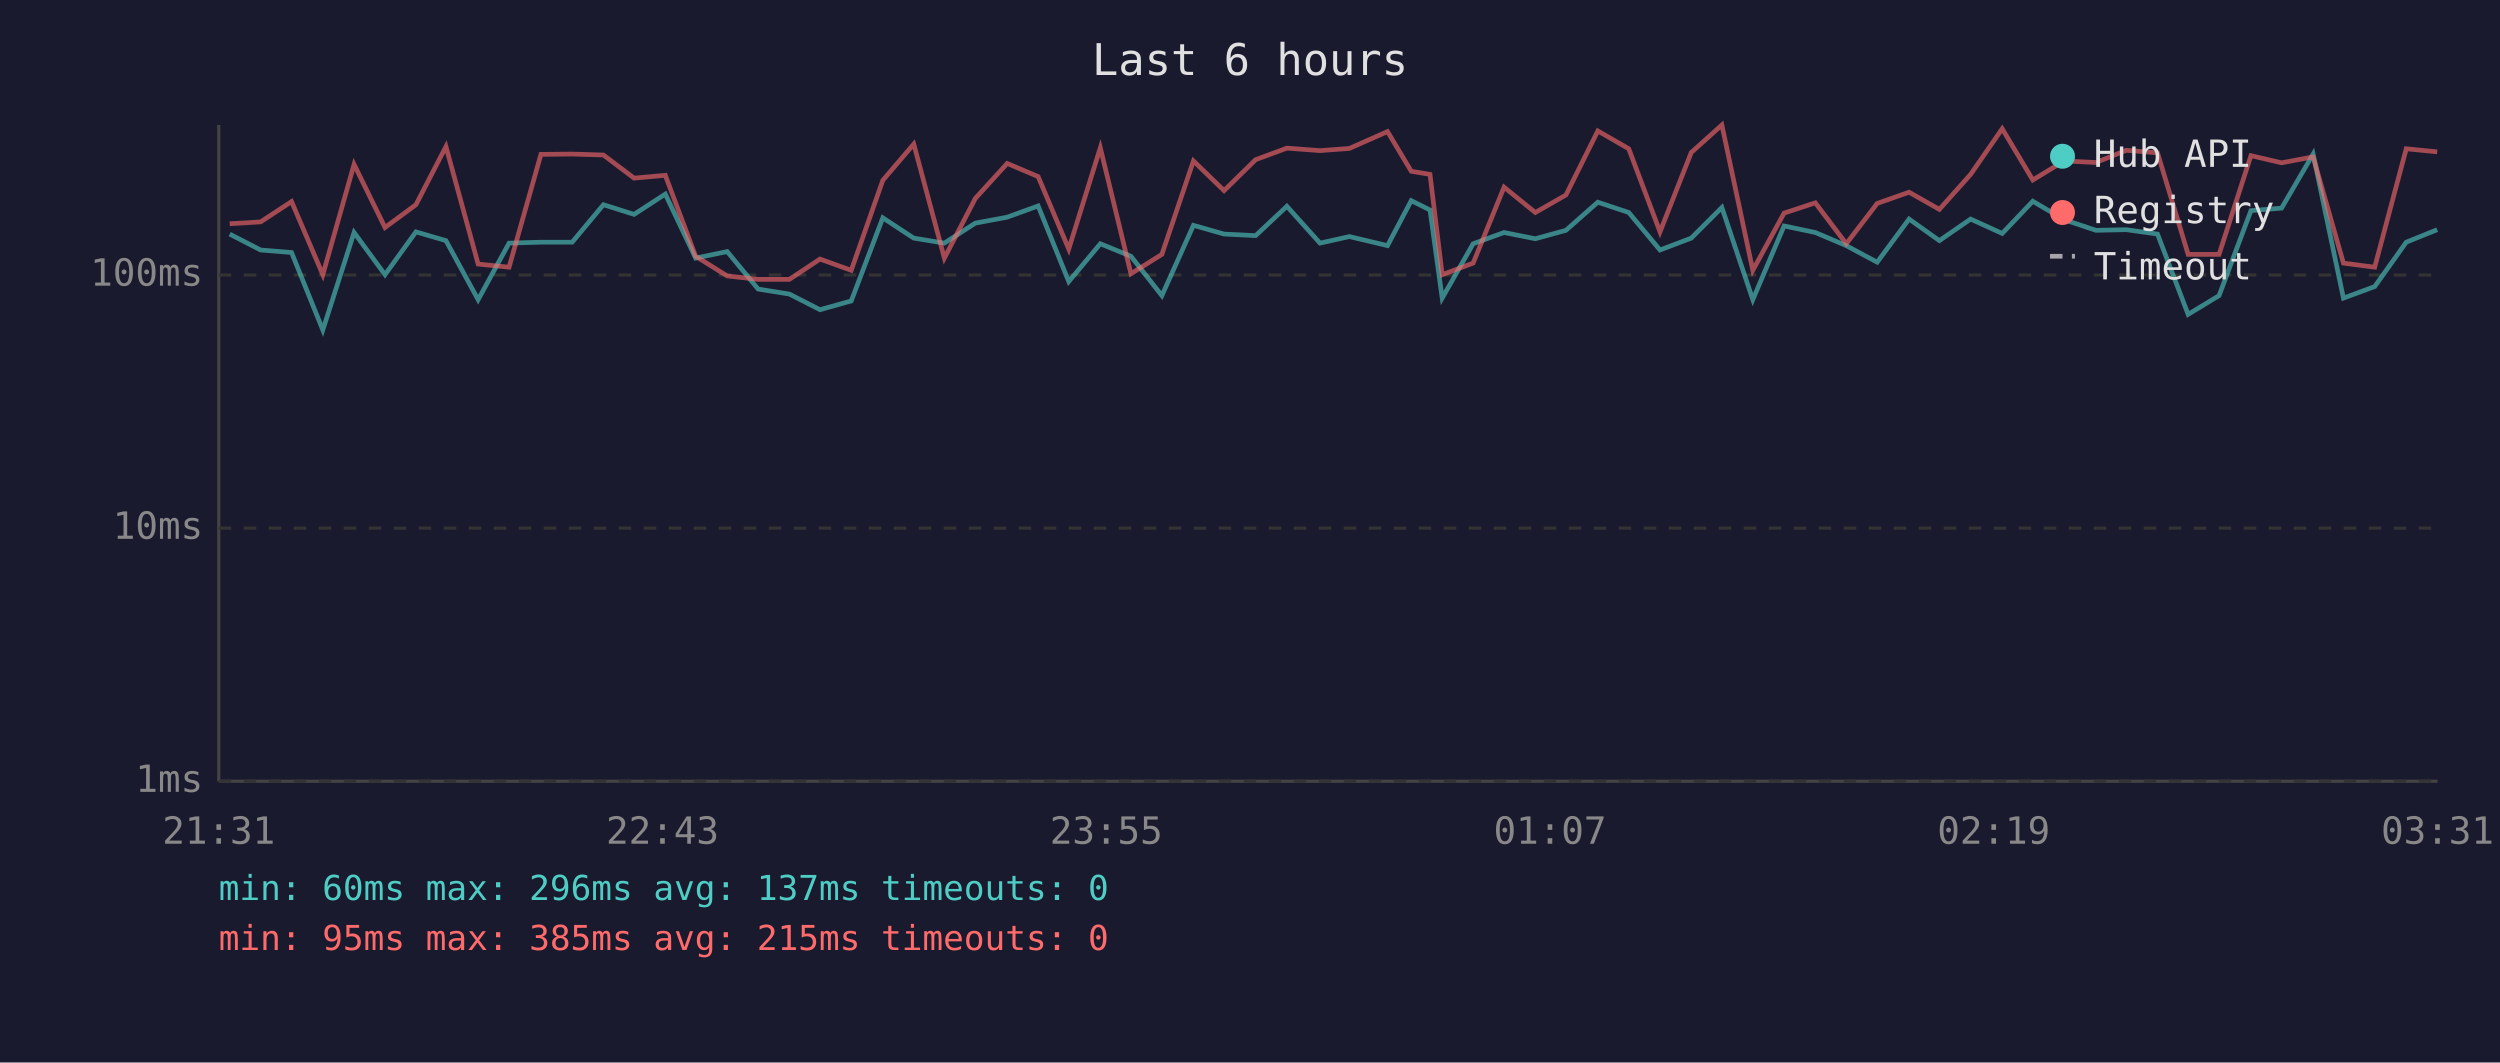
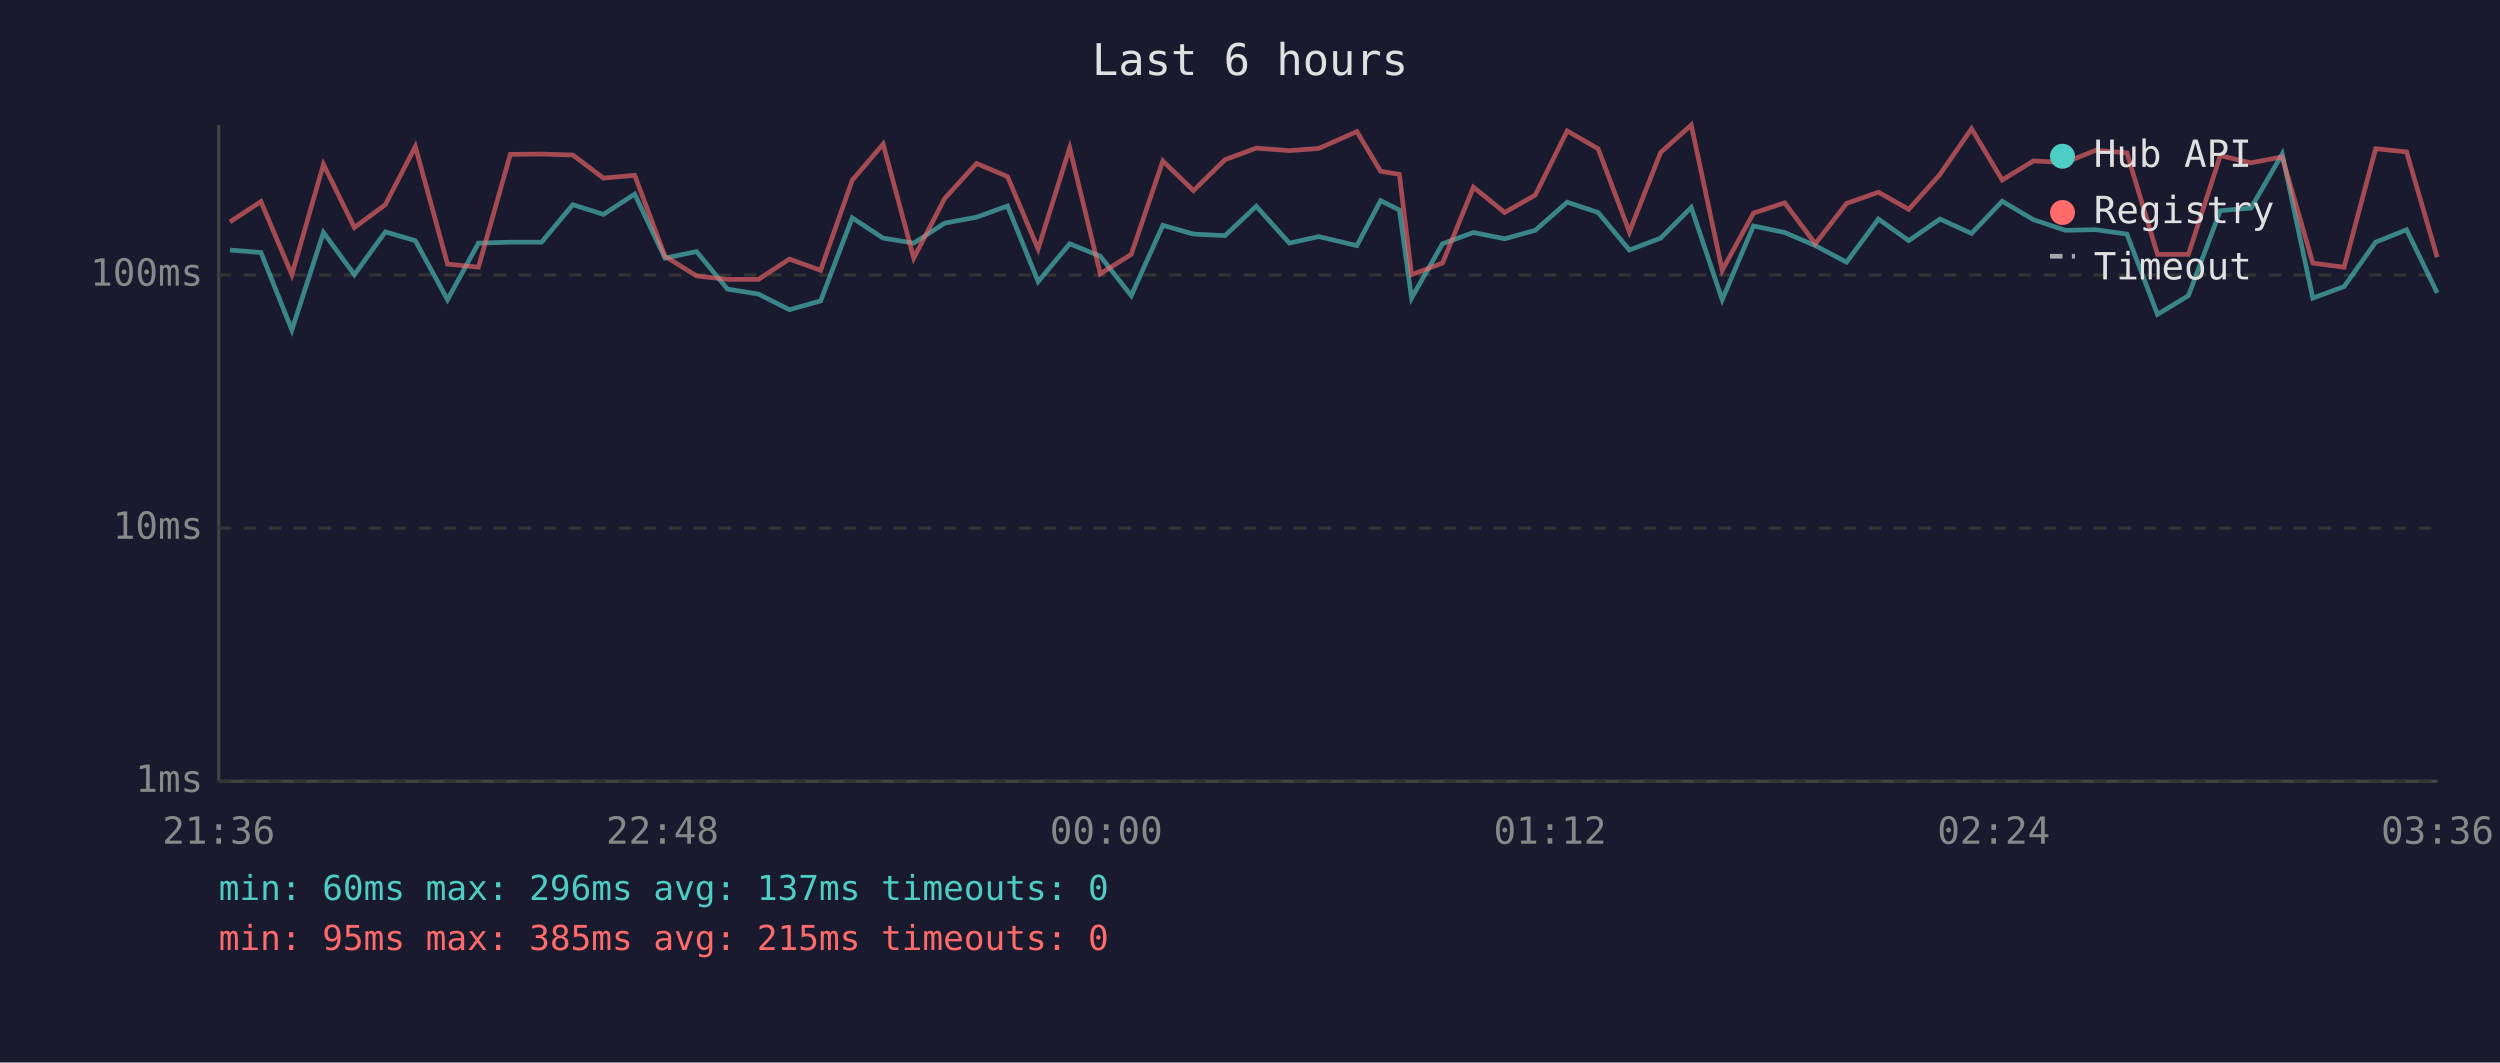
<svg xmlns="http://www.w3.org/2000/svg" viewBox="0 0 800 340" font-family="monospace" font-size="12">
  <rect width="800" height="340" fill="#1a1a2e" />
  <text x="400" y="24" fill="#e0e0e0" font-size="14" text-anchor="middle">Last 6 hours</text>
  <line x1="70" y1="40" x2="70" y2="250" stroke="#444" stroke-width="1" />
  <line x1="70" y1="250" x2="780" y2="250" stroke="#444" stroke-width="1" />
  <line x1="70" y1="250" x2="780" y2="250" stroke="#333" stroke-width="1" stroke-dasharray="4" />
  <text x="65" y="250" fill="#888" text-anchor="end" dominant-baseline="middle">1ms</text>
  <line x1="70" y1="169" x2="780" y2="169" stroke="#333" stroke-width="1" stroke-dasharray="4" />
  <text x="65" y="169" fill="#888" text-anchor="end" dominant-baseline="middle">10ms</text>
  <line x1="70" y1="88" x2="780" y2="88" stroke="#333" stroke-width="1" stroke-dasharray="4" />
  <text x="65" y="88" fill="#888" text-anchor="end" dominant-baseline="middle">100ms</text>
-   <text x="70" y="270" fill="#888" text-anchor="middle">21:31</text>
-   <text x="212" y="270" fill="#888" text-anchor="middle">22:43</text>
-   <text x="354" y="270" fill="#888" text-anchor="middle">23:55</text>
-   <text x="496" y="270" fill="#888" text-anchor="middle">01:07</text>
-   <text x="638" y="270" fill="#888" text-anchor="middle">02:19</text>
-   <text x="780" y="270" fill="#888" text-anchor="middle">03:31</text>
-   <polyline points="73.5,74.9 83.4,80.0 93.3,80.8 103.3,105.6 113.3,74.4 123.2,87.9 133.1,74.2 142.7,77.0 153.0,95.9 162.9,77.8 173.1,77.5 183.1,77.5 193.1,65.5 202.9,68.6 212.9,62.1 222.6,82.6 232.7,80.5 242.6,92.5 252.6,94.1 262.4,99.1 272.4,96.3 282.5,69.7 292.4,76.2 302.2,77.8 312.1,71.4 322.3,69.5 332.2,65.9 342.0,90.1 352.1,78.0 361.9,82.0 371.8,94.6 381.9,72.1 391.7,74.9 401.8,75.4 411.8,66.0 422.4,77.8 431.8,75.7 444.0,78.6 451.6,64.2 457.6,67.2 461.5,95.4 471.4,78.0 481.3,74.4 491.3,76.4 501.1,73.7 511.3,64.7 521.2,68.0 531.2,80.0 541.2,76.2 551.0,66.4 560.9,95.9 570.9,72.3 580.9,74.4 590.8,78.6 600.7,83.9 610.9,70.1 620.6,77.0 630.6,70.1 640.7,74.7 650.5,64.4 660.5,70.3 670.7,73.7 680.4,73.5 690.4,74.9 700.2,100.6 710.1,94.6 720.3,67.4 730.1,66.6 740.2,49.3 749.9,95.4 759.9,91.7 770.0,77.5 779.9,73.5" fill="none" stroke="#4ecdc4" stroke-width="1.5" opacity="0.6" />
-   <polyline points="73.5,71.6 83.4,71.0 93.3,64.5 103.3,87.9 113.3,52.6 123.2,72.8 133.1,65.5 142.7,46.9 153.0,84.5 162.9,85.5 173.1,49.4 183.1,49.3 193.1,49.6 202.9,57.0 212.9,56.1 222.6,82.0 232.7,88.3 242.6,89.4 252.6,89.4 262.4,82.9 272.4,86.5 282.5,57.7 292.4,46.1 302.2,82.6 312.1,63.5 322.3,52.3 332.2,56.5 342.0,79.7 352.1,47.3 361.9,87.6 371.8,81.4 381.9,51.5 391.7,61.0 401.8,51.1 411.8,47.4 422.4,48.2 431.8,47.5 444.0,42.1 451.6,54.8 457.6,55.8 461.5,87.9 471.4,84.2 481.3,59.9 491.3,68.0 501.1,62.4 511.3,41.9 521.2,47.6 531.2,74.2 541.2,48.8 551.0,40.0 560.9,86.5 570.9,68.2 580.9,64.9 590.8,78.0 600.7,65.1 610.9,61.5 620.6,67.0 630.6,55.8 640.7,41.2 650.5,57.6 660.5,51.5 670.7,52.0 680.4,48.1 690.4,48.9 700.2,81.4 710.1,81.4 720.3,49.8 730.1,52.1 740.2,50.2 749.9,84.2 759.9,85.5 770.0,47.6 779.9,48.6" fill="none" stroke="#ff6b6b" stroke-width="1.5" opacity="0.6" />
+   <text x="70" y="270" fill="#888" text-anchor="middle">21:36</text>
+   <text x="212" y="270" fill="#888" text-anchor="middle">22:48</text>
+   <text x="354" y="270" fill="#888" text-anchor="middle">00:00</text>
+   <text x="496" y="270" fill="#888" text-anchor="middle">01:12</text>
+   <text x="638" y="270" fill="#888" text-anchor="middle">02:24</text>
+   <text x="780" y="270" fill="#888" text-anchor="middle">03:36</text>
+   <polyline points="73.6,80.0 83.5,80.8 93.4,105.6 103.5,74.4 113.4,87.9 123.3,74.2 132.9,77.0 143.2,95.9 153.1,77.8 163.3,77.5 173.3,77.5 183.3,65.5 193.1,68.6 203.1,62.1 212.8,82.6 222.9,80.5 232.8,92.5 242.7,94.1 252.6,99.1 262.6,96.3 272.7,69.7 282.6,76.2 292.4,77.8 302.3,71.4 312.5,69.5 322.4,65.9 332.2,90.1 342.3,78.0 352.1,82.0 362.0,94.6 372.1,72.1 381.9,74.9 392.0,75.4 402.0,66.0 412.6,77.8 422.0,75.7 434.2,78.6 441.8,64.2 447.8,67.2 451.7,95.4 461.6,78.0 471.5,74.4 481.5,76.4 491.3,73.7 501.5,64.7 511.4,68.0 521.4,80.0 531.4,76.2 541.2,66.4 551.1,95.9 561.1,72.3 571.1,74.4 580.9,78.6 590.9,83.9 601.1,70.1 610.8,77.0 620.8,70.1 630.9,74.7 640.7,64.4 650.7,70.3 660.9,73.7 670.6,73.5 680.6,74.9 690.4,100.6 700.3,94.6 710.5,67.4 720.3,66.6 730.3,49.3 740.1,95.4 750.1,91.7 760.2,77.5 770.1,73.5 779.9,93.7" fill="none" stroke="#4ecdc4" stroke-width="1.5" opacity="0.6" />
+   <polyline points="73.6,71.0 83.5,64.5 93.4,87.9 103.5,52.6 113.4,72.8 123.3,65.5 132.9,46.9 143.2,84.5 153.1,85.5 163.3,49.4 173.3,49.3 183.3,49.6 193.1,57.0 203.1,56.1 212.8,82.0 222.9,88.3 232.8,89.4 242.7,89.4 252.6,82.9 262.6,86.5 272.7,57.7 282.6,46.1 292.4,82.6 302.3,63.5 312.5,52.3 322.4,56.5 332.2,79.7 342.3,47.3 352.1,87.6 362.0,81.4 372.1,51.5 381.9,61.0 392.0,51.1 402.0,47.4 412.6,48.2 422.0,47.5 434.2,42.1 441.8,54.8 447.8,55.8 451.7,87.9 461.6,84.2 471.5,59.9 481.5,68.0 491.3,62.4 501.5,41.9 511.4,47.6 521.4,74.2 531.4,48.8 541.2,40.0 551.1,86.5 561.1,68.2 571.1,64.9 580.9,78.0 590.9,65.1 601.1,61.5 610.8,67.0 620.8,55.8 630.9,41.2 640.7,57.6 650.7,51.5 660.9,52.0 670.6,48.1 680.6,48.9 690.4,81.4 700.3,81.4 710.5,49.8 720.3,52.1 730.3,50.2 740.1,84.2 750.1,85.5 760.2,47.6 770.1,48.6 779.9,82.3" fill="none" stroke="#ff6b6b" stroke-width="1.5" opacity="0.6" />
  <circle cx="660" cy="50" r="4" fill="#4ecdc4" />
  <text x="670" y="50" fill="#e0e0e0" dominant-baseline="middle">Hub API</text>
  <circle cx="660" cy="68" r="4" fill="#ff6b6b" />
  <text x="670" y="68" fill="#e0e0e0" dominant-baseline="middle">Registry</text>
  <line x1="656" y1="82" x2="664" y2="82" stroke="#e0e0e0" stroke-width="1.5" stroke-dasharray="4,3" opacity="0.7" />
  <text x="670" y="86" fill="#e0e0e0" dominant-baseline="middle">Timeout</text>
  <text x="70" y="288" fill="#4ecdc4" font-size="11">min: 60ms  max: 296ms  avg: 137ms  timeouts: 0</text>
  <text x="70" y="304" fill="#ff6b6b" font-size="11">min: 95ms  max: 385ms  avg: 215ms  timeouts: 0</text>
</svg>
